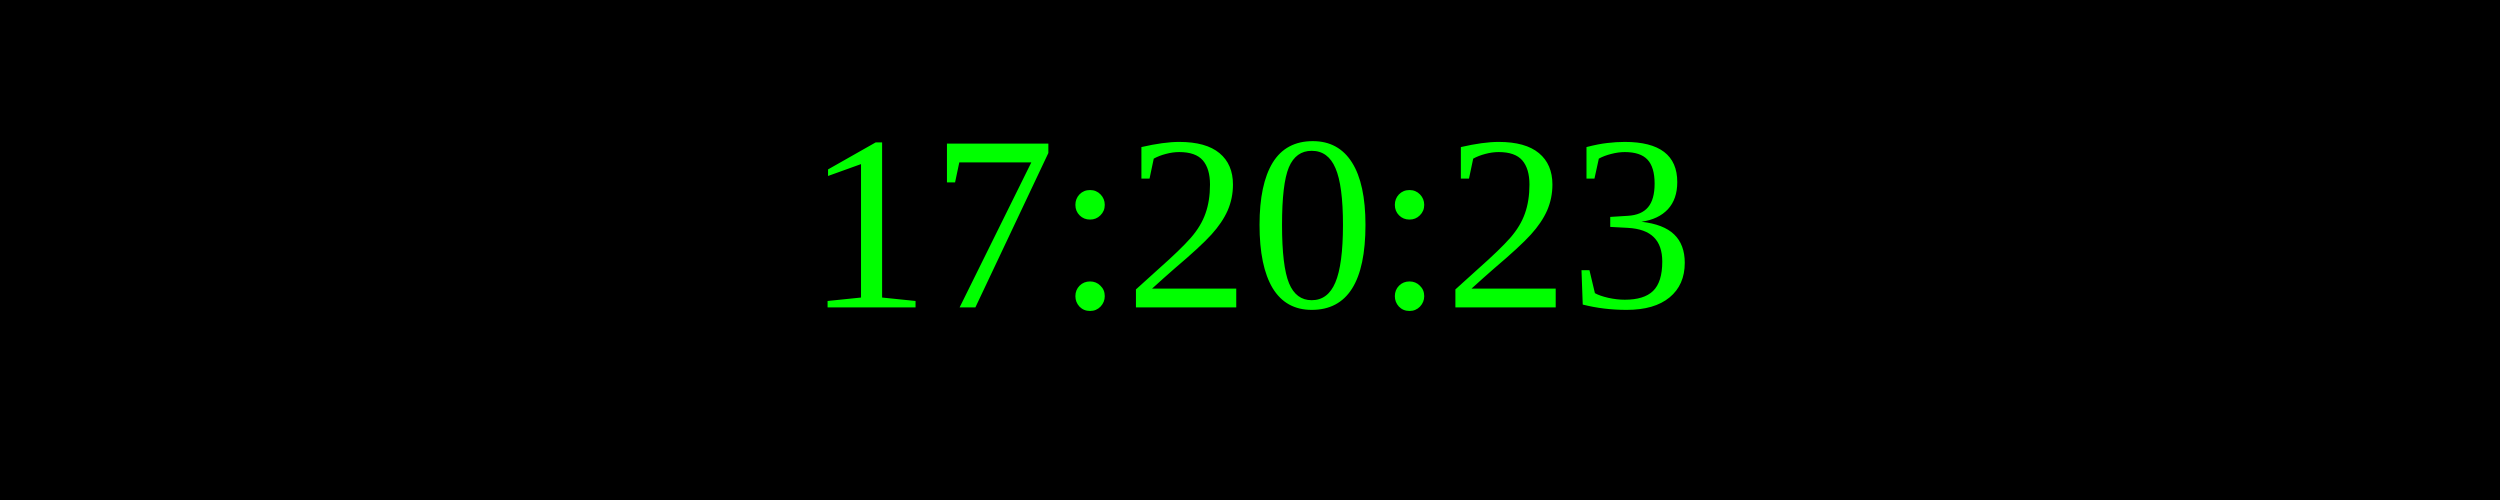
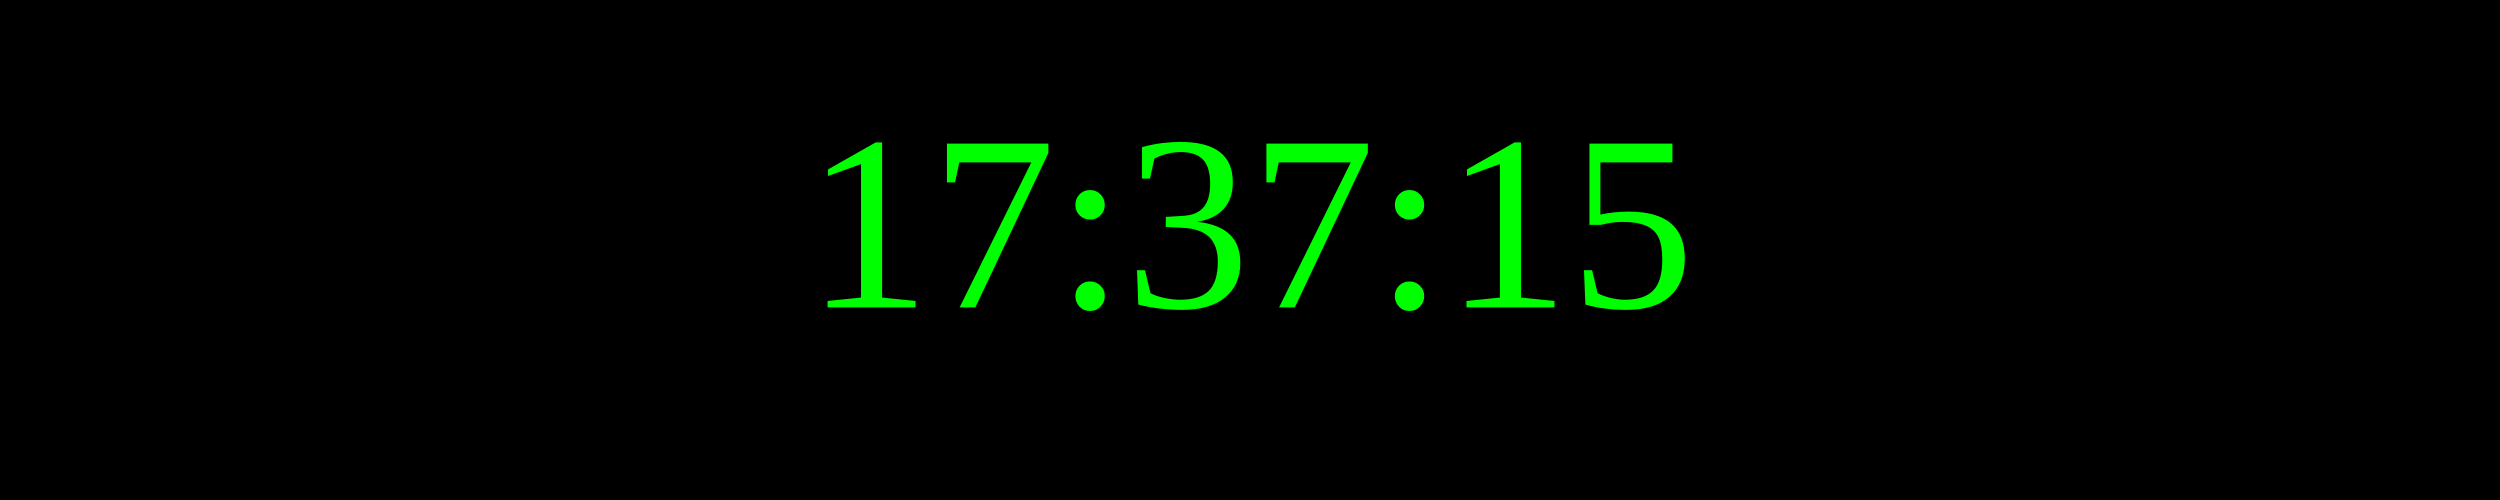
<svg xmlns="http://www.w3.org/2000/svg" width="250" height="50">
  <rect width="100%" height="100%" fill="black" />
  <text x="50%" y="50%" font-size="25" fill="lime" text-anchor="middle" dominant-baseline="middle">
- 17:20:23
+ 17:37:15
</text>
</svg>
